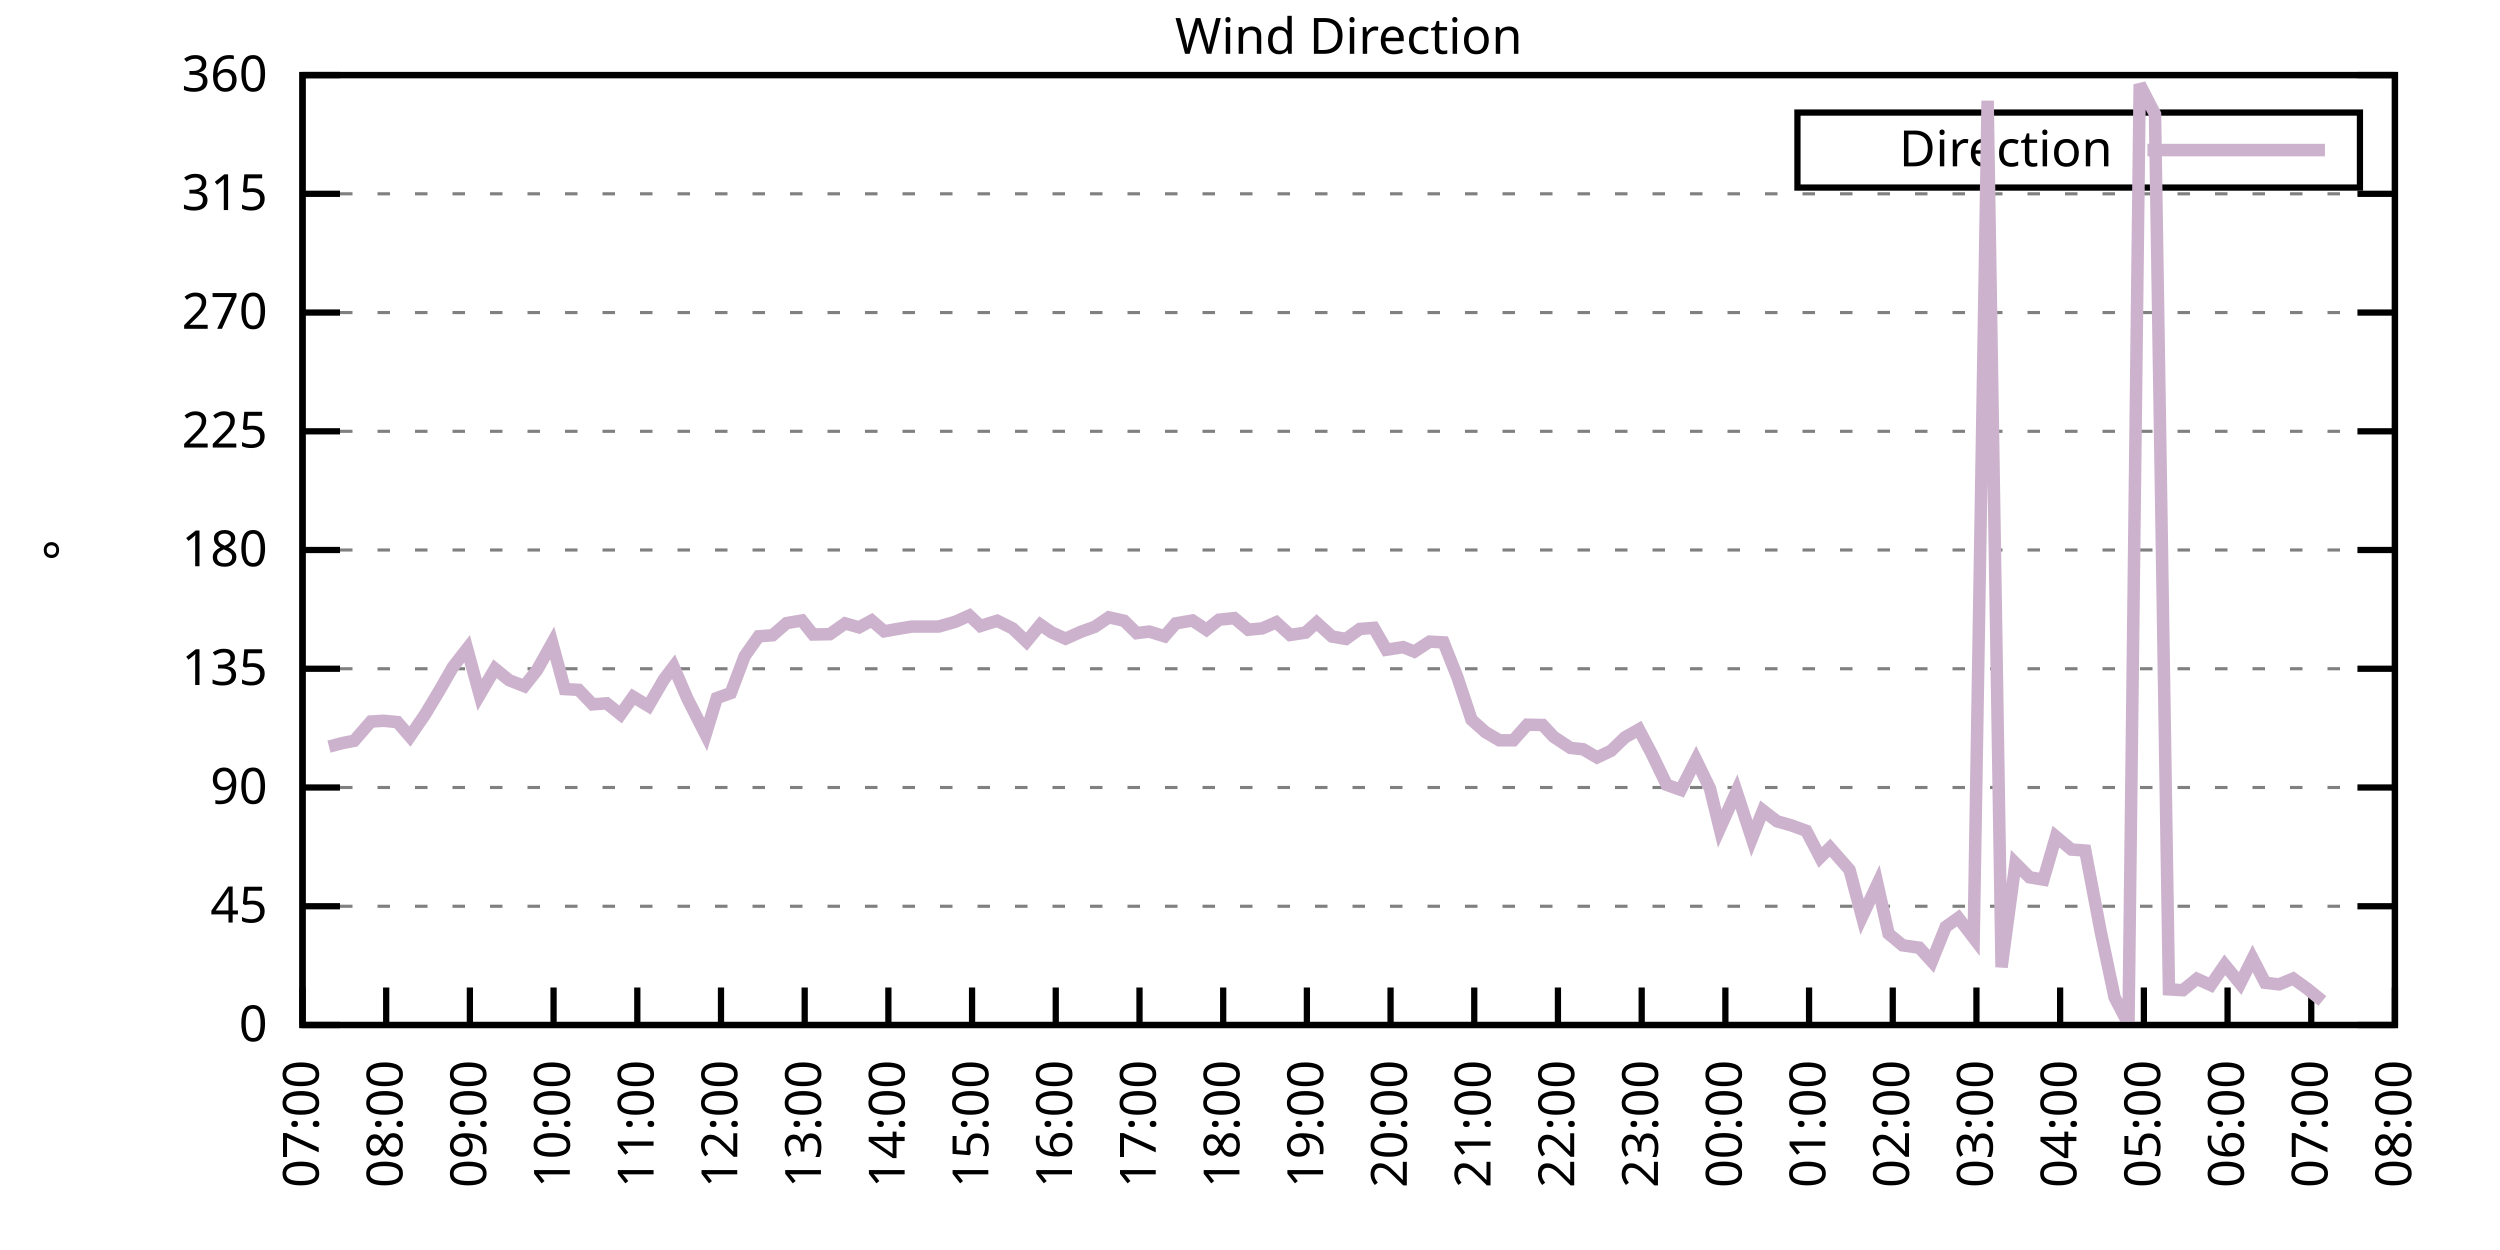
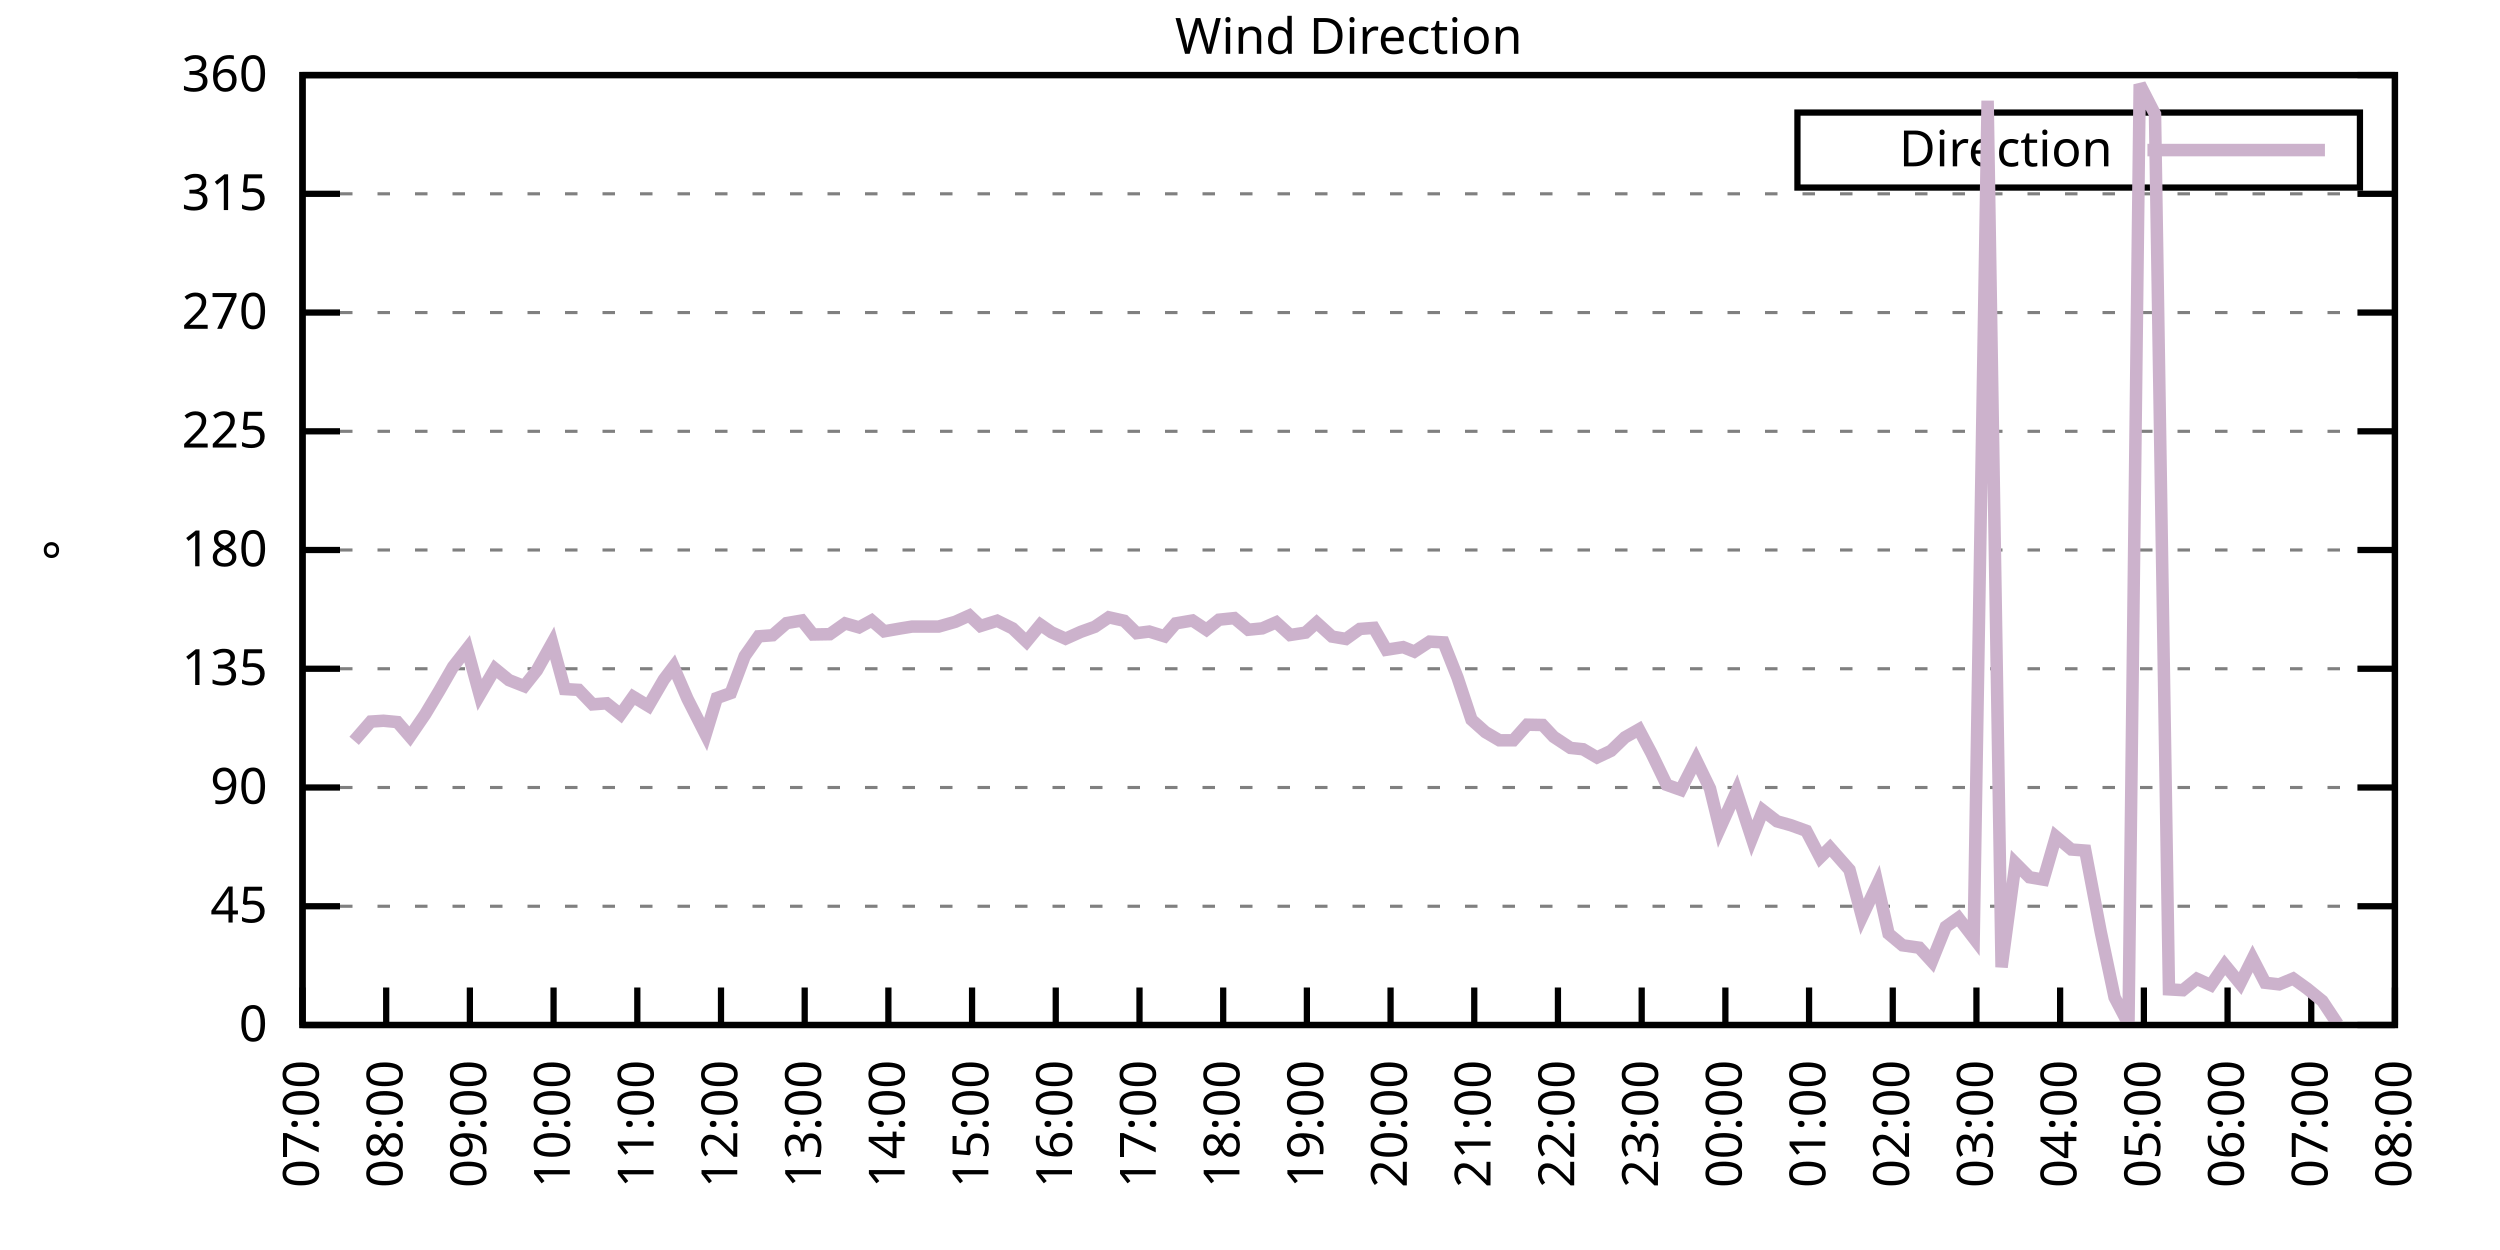
<svg xmlns="http://www.w3.org/2000/svg" xmlns:xlink="http://www.w3.org/1999/xlink" width="400" height="200" viewBox="0 0 400 200">
  <g id="gnuplot_canvas">
    <rect x="0" y="0" width="400" height="200" fill="none" />
    <defs>
      <circle id="gpDot" r="0.5" stroke-width="0.5" stroke="currentColor" />
      <path id="gpPt0" stroke-width="0.333" stroke="currentColor" d="M-1,0 h2 M0,-1 v2" />
      <path id="gpPt1" stroke-width="0.333" stroke="currentColor" d="M-1,-1 L1,1 M1,-1 L-1,1" />
      <path id="gpPt2" stroke-width="0.333" stroke="currentColor" d="M-1,0 L1,0 M0,-1 L0,1 M-1,-1 L1,1 M-1,1 L1,-1" />
      <rect id="gpPt3" stroke-width="0.333" stroke="currentColor" x="-1" y="-1" width="2" height="2" />
      <rect id="gpPt4" stroke-width="0.333" stroke="currentColor" fill="currentColor" x="-1" y="-1" width="2" height="2" />
      <circle id="gpPt5" stroke-width="0.333" stroke="currentColor" cx="0" cy="0" r="1" />
      <use xlink:href="#gpPt5" id="gpPt6" fill="currentColor" stroke="none" />
      <path id="gpPt7" stroke-width="0.333" stroke="currentColor" d="M0,-1.33 L-1.33,0.67 L1.33,0.67 z" />
      <use xlink:href="#gpPt7" id="gpPt8" fill="currentColor" stroke="none" />
      <use xlink:href="#gpPt7" id="gpPt9" stroke="currentColor" transform="rotate(180)" />
      <use xlink:href="#gpPt9" id="gpPt10" fill="currentColor" stroke="none" />
      <use xlink:href="#gpPt3" id="gpPt11" stroke="currentColor" transform="rotate(45)" />
      <use xlink:href="#gpPt11" id="gpPt12" fill="currentColor" stroke="none" />
      <path id="gpPt13" stroke-width="0.333" stroke="currentColor" d="M0,1.330 L1.265,0.411 L0.782,-1.067 L-0.782,-1.076 L-1.265,0.411 z" />
      <use xlink:href="#gpPt13" id="gpPt14" fill="currentColor" stroke="none" />
      <filter id="textbox" filterUnits="objectBoundingBox" x="0" y="0" height="1" width="1">
        <feFlood flood-color="white" flood-opacity="1" result="bgnd" />
        <feComposite in="SourceGraphic" in2="bgnd" operator="atop" />
      </filter>
      <filter id="greybox" filterUnits="objectBoundingBox" x="0" y="0" height="1" width="1">
        <feFlood flood-color="lightgrey" flood-opacity="1" result="grey" />
        <feComposite in="SourceGraphic" in2="grey" operator="atop" />
      </filter>
    </defs>
    <g fill="none" color="white" stroke="currentColor" stroke-width="1.00" stroke-linecap="butt" stroke-linejoin="miter">
</g>
    <g fill="none" color="black" stroke="currentColor" stroke-width="1.00" stroke-linecap="butt" stroke-linejoin="miter">
      <g stroke="none" shape-rendering="crispEdges">
        <polygon fill="rgb(255, 255, 255)" points="48.40,164.00 383.18,164.00 383.18,12.02 48.40,12.02 " />
      </g>
    </g>
    <g fill="none" color="black" stroke="currentColor" stroke-width="1.00" stroke-linecap="butt" stroke-linejoin="miter">
</g>
    <g fill="none" color="black" stroke="black" stroke-width="0.50" stroke-linecap="butt" stroke-linejoin="miter">
</g>
    <g fill="none" color="gray" stroke="currentColor" stroke-width="0.50" stroke-linecap="butt" stroke-linejoin="miter">
      <path stroke="gray" stroke-dasharray="2,4" class="gridline" d="M48.40,164.00 L383.19,164.00  " />
    </g>
    <g fill="none" color="gray" stroke="gray" stroke-width="1.00" stroke-linecap="butt" stroke-linejoin="miter">
</g>
    <g fill="none" color="black" stroke="currentColor" stroke-width="1.00" stroke-linecap="butt" stroke-linejoin="miter">
      <path stroke="black" d="M48.40,164.00 L54.40,164.00 M383.19,164.00 L377.19,164.00  " />
      <g transform="translate(42.80,166.60)" stroke="none" fill="black" font-family="Sans" font-size="8.00" text-anchor="end">
        <text>
          <tspan font-family="Sans"> 0</tspan>
        </text>
      </g>
    </g>
    <g fill="none" color="black" stroke="currentColor" stroke-width="1.00" stroke-linecap="butt" stroke-linejoin="miter">
</g>
    <g fill="none" color="black" stroke="black" stroke-width="0.50" stroke-linecap="butt" stroke-linejoin="miter">
</g>
    <g fill="none" color="gray" stroke="currentColor" stroke-width="0.50" stroke-linecap="butt" stroke-linejoin="miter">
      <path stroke="gray" stroke-dasharray="2,4" class="gridline" d="M48.40,145.00 L383.19,145.00  " />
    </g>
    <g fill="none" color="gray" stroke="gray" stroke-width="1.00" stroke-linecap="butt" stroke-linejoin="miter">
</g>
    <g fill="none" color="black" stroke="currentColor" stroke-width="1.00" stroke-linecap="butt" stroke-linejoin="miter">
      <path stroke="black" d="M48.40,145.00 L54.40,145.00 M383.19,145.00 L377.19,145.00  " />
      <g transform="translate(42.80,147.60)" stroke="none" fill="black" font-family="Sans" font-size="8.00" text-anchor="end">
        <text>
          <tspan font-family="Sans"> 45</tspan>
        </text>
      </g>
    </g>
    <g fill="none" color="black" stroke="currentColor" stroke-width="1.00" stroke-linecap="butt" stroke-linejoin="miter">
</g>
    <g fill="none" color="black" stroke="black" stroke-width="0.50" stroke-linecap="butt" stroke-linejoin="miter">
</g>
    <g fill="none" color="gray" stroke="currentColor" stroke-width="0.50" stroke-linecap="butt" stroke-linejoin="miter">
      <path stroke="gray" stroke-dasharray="2,4" class="gridline" d="M48.40,126.00 L383.19,126.00  " />
    </g>
    <g fill="none" color="gray" stroke="gray" stroke-width="1.00" stroke-linecap="butt" stroke-linejoin="miter">
</g>
    <g fill="none" color="black" stroke="currentColor" stroke-width="1.00" stroke-linecap="butt" stroke-linejoin="miter">
      <path stroke="black" d="M48.40,126.00 L54.40,126.00 M383.19,126.00 L377.19,126.00  " />
      <g transform="translate(42.80,128.60)" stroke="none" fill="black" font-family="Sans" font-size="8.00" text-anchor="end">
        <text>
          <tspan font-family="Sans"> 90</tspan>
        </text>
      </g>
    </g>
    <g fill="none" color="black" stroke="currentColor" stroke-width="1.00" stroke-linecap="butt" stroke-linejoin="miter">
</g>
    <g fill="none" color="black" stroke="black" stroke-width="0.50" stroke-linecap="butt" stroke-linejoin="miter">
</g>
    <g fill="none" color="gray" stroke="currentColor" stroke-width="0.50" stroke-linecap="butt" stroke-linejoin="miter">
      <path stroke="gray" stroke-dasharray="2,4" class="gridline" d="M48.40,107.00 L383.19,107.00  " />
    </g>
    <g fill="none" color="gray" stroke="gray" stroke-width="1.00" stroke-linecap="butt" stroke-linejoin="miter">
</g>
    <g fill="none" color="black" stroke="currentColor" stroke-width="1.00" stroke-linecap="butt" stroke-linejoin="miter">
      <path stroke="black" d="M48.40,107.00 L54.40,107.00 M383.19,107.00 L377.19,107.00  " />
      <g transform="translate(42.80,109.60)" stroke="none" fill="black" font-family="Sans" font-size="8.00" text-anchor="end">
        <text>
          <tspan font-family="Sans"> 135</tspan>
        </text>
      </g>
    </g>
    <g fill="none" color="black" stroke="currentColor" stroke-width="1.00" stroke-linecap="butt" stroke-linejoin="miter">
</g>
    <g fill="none" color="black" stroke="black" stroke-width="0.50" stroke-linecap="butt" stroke-linejoin="miter">
</g>
    <g fill="none" color="gray" stroke="currentColor" stroke-width="0.50" stroke-linecap="butt" stroke-linejoin="miter">
      <path stroke="gray" stroke-dasharray="2,4" class="gridline" d="M48.40,88.00 L383.19,88.00  " />
    </g>
    <g fill="none" color="gray" stroke="gray" stroke-width="1.00" stroke-linecap="butt" stroke-linejoin="miter">
</g>
    <g fill="none" color="black" stroke="currentColor" stroke-width="1.00" stroke-linecap="butt" stroke-linejoin="miter">
      <path stroke="black" d="M48.40,88.00 L54.40,88.00 M383.19,88.00 L377.19,88.00  " />
      <g transform="translate(42.80,90.60)" stroke="none" fill="black" font-family="Sans" font-size="8.00" text-anchor="end">
        <text>
          <tspan font-family="Sans"> 180</tspan>
        </text>
      </g>
    </g>
    <g fill="none" color="black" stroke="currentColor" stroke-width="1.00" stroke-linecap="butt" stroke-linejoin="miter">
</g>
    <g fill="none" color="black" stroke="black" stroke-width="0.50" stroke-linecap="butt" stroke-linejoin="miter">
</g>
    <g fill="none" color="gray" stroke="currentColor" stroke-width="0.50" stroke-linecap="butt" stroke-linejoin="miter">
      <path stroke="gray" stroke-dasharray="2,4" class="gridline" d="M48.40,69.01 L383.19,69.01  " />
    </g>
    <g fill="none" color="gray" stroke="gray" stroke-width="1.00" stroke-linecap="butt" stroke-linejoin="miter">
</g>
    <g fill="none" color="black" stroke="currentColor" stroke-width="1.00" stroke-linecap="butt" stroke-linejoin="miter">
      <path stroke="black" d="M48.40,69.01 L54.40,69.01 M383.19,69.01 L377.19,69.01  " />
      <g transform="translate(42.80,71.61)" stroke="none" fill="black" font-family="Sans" font-size="8.00" text-anchor="end">
        <text>
          <tspan font-family="Sans"> 225</tspan>
        </text>
      </g>
    </g>
    <g fill="none" color="black" stroke="currentColor" stroke-width="1.00" stroke-linecap="butt" stroke-linejoin="miter">
</g>
    <g fill="none" color="black" stroke="black" stroke-width="0.50" stroke-linecap="butt" stroke-linejoin="miter">
</g>
    <g fill="none" color="gray" stroke="currentColor" stroke-width="0.50" stroke-linecap="butt" stroke-linejoin="miter">
      <path stroke="gray" stroke-dasharray="2,4" class="gridline" d="M48.40,50.01 L383.19,50.01  " />
    </g>
    <g fill="none" color="gray" stroke="gray" stroke-width="1.00" stroke-linecap="butt" stroke-linejoin="miter">
</g>
    <g fill="none" color="black" stroke="currentColor" stroke-width="1.00" stroke-linecap="butt" stroke-linejoin="miter">
      <path stroke="black" d="M48.40,50.01 L54.40,50.01 M383.19,50.01 L377.19,50.01  " />
      <g transform="translate(42.80,52.61)" stroke="none" fill="black" font-family="Sans" font-size="8.00" text-anchor="end">
        <text>
          <tspan font-family="Sans"> 270</tspan>
        </text>
      </g>
    </g>
    <g fill="none" color="black" stroke="currentColor" stroke-width="1.00" stroke-linecap="butt" stroke-linejoin="miter">
</g>
    <g fill="none" color="black" stroke="black" stroke-width="0.50" stroke-linecap="butt" stroke-linejoin="miter">
</g>
    <g fill="none" color="gray" stroke="currentColor" stroke-width="0.50" stroke-linecap="butt" stroke-linejoin="miter">
      <path stroke="gray" stroke-dasharray="2,4" class="gridline" d="M48.40,31.01 L383.19,31.01  " />
    </g>
    <g fill="none" color="gray" stroke="gray" stroke-width="1.00" stroke-linecap="butt" stroke-linejoin="miter">
</g>
    <g fill="none" color="black" stroke="currentColor" stroke-width="1.00" stroke-linecap="butt" stroke-linejoin="miter">
      <path stroke="black" d="M48.40,31.01 L54.40,31.01 M383.19,31.01 L377.19,31.01  " />
      <g transform="translate(42.80,33.61)" stroke="none" fill="black" font-family="Sans" font-size="8.00" text-anchor="end">
        <text>
          <tspan font-family="Sans"> 315</tspan>
        </text>
      </g>
    </g>
    <g fill="none" color="black" stroke="currentColor" stroke-width="1.00" stroke-linecap="butt" stroke-linejoin="miter">
</g>
    <g fill="none" color="black" stroke="black" stroke-width="0.50" stroke-linecap="butt" stroke-linejoin="miter">
</g>
    <g fill="none" color="gray" stroke="currentColor" stroke-width="0.50" stroke-linecap="butt" stroke-linejoin="miter">
      <path stroke="gray" stroke-dasharray="2,4" class="gridline" d="M48.40,12.01 L383.19,12.01  " />
    </g>
    <g fill="none" color="gray" stroke="gray" stroke-width="1.00" stroke-linecap="butt" stroke-linejoin="miter">
</g>
    <g fill="none" color="black" stroke="currentColor" stroke-width="1.00" stroke-linecap="butt" stroke-linejoin="miter">
      <path stroke="black" d="M48.40,12.01 L54.40,12.01 M383.19,12.01 L377.19,12.01  " />
      <g transform="translate(42.80,14.61)" stroke="none" fill="black" font-family="Sans" font-size="8.00" text-anchor="end">
        <text>
          <tspan font-family="Sans"> 360</tspan>
        </text>
      </g>
    </g>
    <g fill="none" color="black" stroke="currentColor" stroke-width="1.00" stroke-linecap="butt" stroke-linejoin="miter">
      <path stroke="black" d="M48.40,164.00 L48.40,158.00  " />
      <g transform="translate(51.00,169.60) rotate(270.00)" stroke="none" fill="black" font-family="Sans" font-size="8.00" text-anchor="end">
        <text>
          <tspan font-family="Sans">07:00</tspan>
        </text>
      </g>
    </g>
    <g fill="none" color="black" stroke="currentColor" stroke-width="1.00" stroke-linecap="butt" stroke-linejoin="miter">
      <path stroke="black" d="M61.79,164.00 L61.79,158.00  " />
      <g transform="translate(64.39,169.60) rotate(270.00)" stroke="none" fill="black" font-family="Sans" font-size="8.00" text-anchor="end">
        <text>
          <tspan font-family="Sans">08:00</tspan>
        </text>
      </g>
    </g>
    <g fill="none" color="black" stroke="currentColor" stroke-width="1.00" stroke-linecap="butt" stroke-linejoin="miter">
      <path stroke="black" d="M75.18,164.00 L75.18,158.00  " />
      <g transform="translate(77.78,169.60) rotate(270.00)" stroke="none" fill="black" font-family="Sans" font-size="8.00" text-anchor="end">
        <text>
          <tspan font-family="Sans">09:00</tspan>
        </text>
      </g>
    </g>
    <g fill="none" color="black" stroke="currentColor" stroke-width="1.00" stroke-linecap="butt" stroke-linejoin="miter">
      <path stroke="black" d="M88.57,164.00 L88.57,158.00  " />
      <g transform="translate(91.17,169.60) rotate(270.00)" stroke="none" fill="black" font-family="Sans" font-size="8.00" text-anchor="end">
        <text>
          <tspan font-family="Sans">10:00</tspan>
        </text>
      </g>
    </g>
    <g fill="none" color="black" stroke="currentColor" stroke-width="1.00" stroke-linecap="butt" stroke-linejoin="miter">
      <path stroke="black" d="M101.97,164.00 L101.97,158.00  " />
      <g transform="translate(104.57,169.60) rotate(270.00)" stroke="none" fill="black" font-family="Sans" font-size="8.00" text-anchor="end">
        <text>
          <tspan font-family="Sans">11:00</tspan>
        </text>
      </g>
    </g>
    <g fill="none" color="black" stroke="currentColor" stroke-width="1.00" stroke-linecap="butt" stroke-linejoin="miter">
      <path stroke="black" d="M115.36,164.00 L115.36,158.00  " />
      <g transform="translate(117.96,169.60) rotate(270.00)" stroke="none" fill="black" font-family="Sans" font-size="8.00" text-anchor="end">
        <text>
          <tspan font-family="Sans">12:00</tspan>
        </text>
      </g>
    </g>
    <g fill="none" color="black" stroke="currentColor" stroke-width="1.00" stroke-linecap="butt" stroke-linejoin="miter">
      <path stroke="black" d="M128.75,164.00 L128.75,158.00  " />
      <g transform="translate(131.35,169.60) rotate(270.00)" stroke="none" fill="black" font-family="Sans" font-size="8.00" text-anchor="end">
        <text>
          <tspan font-family="Sans">13:00</tspan>
        </text>
      </g>
    </g>
    <g fill="none" color="black" stroke="currentColor" stroke-width="1.00" stroke-linecap="butt" stroke-linejoin="miter">
      <path stroke="black" d="M142.14,164.00 L142.14,158.00  " />
      <g transform="translate(144.74,169.60) rotate(270.00)" stroke="none" fill="black" font-family="Sans" font-size="8.00" text-anchor="end">
        <text>
          <tspan font-family="Sans">14:00</tspan>
        </text>
      </g>
    </g>
    <g fill="none" color="black" stroke="currentColor" stroke-width="1.00" stroke-linecap="butt" stroke-linejoin="miter">
      <path stroke="black" d="M155.53,164.00 L155.53,158.00  " />
      <g transform="translate(158.13,169.60) rotate(270.00)" stroke="none" fill="black" font-family="Sans" font-size="8.00" text-anchor="end">
        <text>
          <tspan font-family="Sans">15:00</tspan>
        </text>
      </g>
    </g>
    <g fill="none" color="black" stroke="currentColor" stroke-width="1.00" stroke-linecap="butt" stroke-linejoin="miter">
      <path stroke="black" d="M168.92,164.00 L168.92,158.00  " />
      <g transform="translate(171.52,169.60) rotate(270.00)" stroke="none" fill="black" font-family="Sans" font-size="8.00" text-anchor="end">
        <text>
          <tspan font-family="Sans">16:00</tspan>
        </text>
      </g>
    </g>
    <g fill="none" color="black" stroke="currentColor" stroke-width="1.00" stroke-linecap="butt" stroke-linejoin="miter">
      <path stroke="black" d="M182.32,164.00 L182.32,158.00  " />
      <g transform="translate(184.92,169.60) rotate(270.00)" stroke="none" fill="black" font-family="Sans" font-size="8.00" text-anchor="end">
        <text>
          <tspan font-family="Sans">17:00</tspan>
        </text>
      </g>
    </g>
    <g fill="none" color="black" stroke="currentColor" stroke-width="1.00" stroke-linecap="butt" stroke-linejoin="miter">
      <path stroke="black" d="M195.71,164.00 L195.71,158.00  " />
      <g transform="translate(198.31,169.60) rotate(270.00)" stroke="none" fill="black" font-family="Sans" font-size="8.00" text-anchor="end">
        <text>
          <tspan font-family="Sans">18:00</tspan>
        </text>
      </g>
    </g>
    <g fill="none" color="black" stroke="currentColor" stroke-width="1.00" stroke-linecap="butt" stroke-linejoin="miter">
      <path stroke="black" d="M209.10,164.00 L209.10,158.00  " />
      <g transform="translate(211.70,169.60) rotate(270.00)" stroke="none" fill="black" font-family="Sans" font-size="8.00" text-anchor="end">
        <text>
          <tspan font-family="Sans">19:00</tspan>
        </text>
      </g>
    </g>
    <g fill="none" color="black" stroke="currentColor" stroke-width="1.00" stroke-linecap="butt" stroke-linejoin="miter">
      <path stroke="black" d="M222.49,164.00 L222.49,158.00  " />
      <g transform="translate(225.09,169.60) rotate(270.00)" stroke="none" fill="black" font-family="Sans" font-size="8.00" text-anchor="end">
        <text>
          <tspan font-family="Sans">20:00</tspan>
        </text>
      </g>
    </g>
    <g fill="none" color="black" stroke="currentColor" stroke-width="1.00" stroke-linecap="butt" stroke-linejoin="miter">
      <path stroke="black" d="M235.88,164.00 L235.88,158.00  " />
      <g transform="translate(238.48,169.60) rotate(270.00)" stroke="none" fill="black" font-family="Sans" font-size="8.00" text-anchor="end">
        <text>
          <tspan font-family="Sans">21:00</tspan>
        </text>
      </g>
    </g>
    <g fill="none" color="black" stroke="currentColor" stroke-width="1.00" stroke-linecap="butt" stroke-linejoin="miter">
      <path stroke="black" d="M249.27,164.00 L249.27,158.00  " />
      <g transform="translate(251.87,169.60) rotate(270.00)" stroke="none" fill="black" font-family="Sans" font-size="8.00" text-anchor="end">
        <text>
          <tspan font-family="Sans">22:00</tspan>
        </text>
      </g>
    </g>
    <g fill="none" color="black" stroke="currentColor" stroke-width="1.00" stroke-linecap="butt" stroke-linejoin="miter">
      <path stroke="black" d="M262.67,164.00 L262.67,158.00  " />
      <g transform="translate(265.27,169.60) rotate(270.00)" stroke="none" fill="black" font-family="Sans" font-size="8.00" text-anchor="end">
        <text>
          <tspan font-family="Sans">23:00</tspan>
        </text>
      </g>
    </g>
    <g fill="none" color="black" stroke="currentColor" stroke-width="1.00" stroke-linecap="butt" stroke-linejoin="miter">
      <path stroke="black" d="M276.06,164.00 L276.06,158.00  " />
      <g transform="translate(278.66,169.60) rotate(270.00)" stroke="none" fill="black" font-family="Sans" font-size="8.00" text-anchor="end">
        <text>
          <tspan font-family="Sans">00:00</tspan>
        </text>
      </g>
    </g>
    <g fill="none" color="black" stroke="currentColor" stroke-width="1.00" stroke-linecap="butt" stroke-linejoin="miter">
      <path stroke="black" d="M289.45,164.00 L289.45,158.00  " />
      <g transform="translate(292.05,169.60) rotate(270.00)" stroke="none" fill="black" font-family="Sans" font-size="8.00" text-anchor="end">
        <text>
          <tspan font-family="Sans">01:00</tspan>
        </text>
      </g>
    </g>
    <g fill="none" color="black" stroke="currentColor" stroke-width="1.00" stroke-linecap="butt" stroke-linejoin="miter">
      <path stroke="black" d="M302.84,164.00 L302.84,158.00  " />
      <g transform="translate(305.44,169.60) rotate(270.00)" stroke="none" fill="black" font-family="Sans" font-size="8.00" text-anchor="end">
        <text>
          <tspan font-family="Sans">02:00</tspan>
        </text>
      </g>
    </g>
    <g fill="none" color="black" stroke="currentColor" stroke-width="1.00" stroke-linecap="butt" stroke-linejoin="miter">
      <path stroke="black" d="M316.23,164.00 L316.23,158.00  " />
      <g transform="translate(318.83,169.60) rotate(270.00)" stroke="none" fill="black" font-family="Sans" font-size="8.00" text-anchor="end">
        <text>
          <tspan font-family="Sans">03:00</tspan>
        </text>
      </g>
    </g>
    <g fill="none" color="black" stroke="currentColor" stroke-width="1.00" stroke-linecap="butt" stroke-linejoin="miter">
      <path stroke="black" d="M329.62,164.00 L329.62,158.00  " />
      <g transform="translate(332.22,169.60) rotate(270.00)" stroke="none" fill="black" font-family="Sans" font-size="8.00" text-anchor="end">
        <text>
          <tspan font-family="Sans">04:00</tspan>
        </text>
      </g>
    </g>
    <g fill="none" color="black" stroke="currentColor" stroke-width="1.00" stroke-linecap="butt" stroke-linejoin="miter">
      <path stroke="black" d="M343.02,164.00 L343.02,158.00  " />
      <g transform="translate(345.62,169.60) rotate(270.00)" stroke="none" fill="black" font-family="Sans" font-size="8.00" text-anchor="end">
        <text>
          <tspan font-family="Sans">05:00</tspan>
        </text>
      </g>
    </g>
    <g fill="none" color="black" stroke="currentColor" stroke-width="1.00" stroke-linecap="butt" stroke-linejoin="miter">
      <path stroke="black" d="M356.41,164.00 L356.41,158.00  " />
      <g transform="translate(359.01,169.60) rotate(270.00)" stroke="none" fill="black" font-family="Sans" font-size="8.00" text-anchor="end">
        <text>
          <tspan font-family="Sans">06:00</tspan>
        </text>
      </g>
    </g>
    <g fill="none" color="black" stroke="currentColor" stroke-width="1.00" stroke-linecap="butt" stroke-linejoin="miter">
      <path stroke="black" d="M369.80,164.00 L369.80,158.00  " />
      <g transform="translate(372.40,169.60) rotate(270.00)" stroke="none" fill="black" font-family="Sans" font-size="8.00" text-anchor="end">
        <text>
          <tspan font-family="Sans">07:00</tspan>
        </text>
      </g>
    </g>
    <g fill="none" color="black" stroke="currentColor" stroke-width="1.00" stroke-linecap="butt" stroke-linejoin="miter">
      <path stroke="black" d="M383.19,164.00 L383.19,158.00  " />
      <g transform="translate(385.79,169.60) rotate(270.00)" stroke="none" fill="black" font-family="Sans" font-size="8.00" text-anchor="end">
        <text>
          <tspan font-family="Sans">08:00</tspan>
        </text>
      </g>
    </g>
    <g fill="none" color="black" stroke="currentColor" stroke-width="1.00" stroke-linecap="butt" stroke-linejoin="miter">
</g>
    <g fill="none" color="black" stroke="currentColor" stroke-width="1.00" stroke-linecap="butt" stroke-linejoin="miter">
      <path stroke="black" d="M48.40,12.01 L48.40,164.00 L383.19,164.00 L383.19,12.01 L48.40,12.01 Z  " />
    </g>
    <g fill="none" color="black" stroke="currentColor" stroke-width="1.00" stroke-linecap="butt" stroke-linejoin="miter">
</g>
    <g fill="none" color="black" stroke="currentColor" stroke-width="1.00" stroke-linecap="butt" stroke-linejoin="miter">
      <path stroke="black" d="M287.59,30.01 L287.59,18.01 L377.59,18.01 L377.59,30.01 L287.59,30.01 Z  " />
    </g>
    <g id="Wind_direction_plot_1">
      <g fill="none" color="white" stroke="black" stroke-width="2.00" stroke-linecap="butt" stroke-linejoin="miter">
</g>
      <g fill="none" color="black" stroke="currentColor" stroke-width="2.00" stroke-linecap="butt" stroke-linejoin="miter">
        <g transform="translate(337.99,26.61)" stroke="none" fill="black" font-family="Sans" font-size="8.00" text-anchor="end">
          <text>
            <tspan font-family="Sans">Direction</tspan>
          </text>
        </g>
      </g>
      <g fill="none" color="black" stroke="currentColor" stroke-width="2.00" stroke-linecap="butt" stroke-linejoin="miter">
-         <path stroke="rgb(204, 178, 204)" d="M343.59,24.01 L371.99,24.01 M52.64,119.46 L54.87,118.87 L56.66,118.53 L59.34,115.45 L61.35,115.32 L63.58,115.53   L65.59,117.85 L68.04,114.27 L70.27,110.55 L72.50,106.67 L74.74,103.80 L76.75,111.18 L79.20,107.00 L81.43,108.82   L83.89,109.79 L85.90,107.26 L88.35,102.87 L90.36,110.25 L92.59,110.38 L94.82,112.70 L97.06,112.53 L99.29,114.31   L101.30,111.48 L103.75,112.96 L106.21,108.73 L107.77,106.67 L110.00,111.82 L112.90,117.52 L114.69,111.69 L116.92,110.89   L119.15,104.98 L121.38,101.81 L123.62,101.64 L125.85,99.70 L128.30,99.28 L130.09,101.52 L132.77,101.47 L135.22,99.74   L137.45,100.38 L139.46,99.28 L141.47,101.01 L144.15,100.54 L145.94,100.25 L148.39,100.25 L150.18,100.25 L152.85,99.49   L155.09,98.48 L156.87,100.16 L159.55,99.32 L162.01,100.54 L164.24,102.66 L166.47,99.95 L168.25,101.18 L170.49,102.19   L172.94,101.09 L175.17,100.29 L177.41,98.77 L179.86,99.32 L181.87,101.30 L183.88,101.05 L186.33,101.81 L188.12,99.74   L190.80,99.28 L193.03,100.76 L195.04,99.15 L197.49,98.90 L199.73,100.76 L201.96,100.54 L204.19,99.57 L206.42,101.60   L208.88,101.22 L210.66,99.62 L213.12,101.85 L215.35,102.23 L217.58,100.63 L219.81,100.46 L221.82,103.96 L224.50,103.54   L226.29,104.26 L228.74,102.66 L230.97,102.78 L233.20,108.40 L235.44,115.15 L237.67,117.14 L239.90,118.45 L242.13,118.45   L244.36,115.95 L246.82,116.00 L248.60,117.90 L251.28,119.67 L253.29,119.88 L255.52,121.19 L257.76,120.13 L259.99,117.98   L262.22,116.71 L264.23,120.51 L266.68,125.58 L268.92,126.38 L271.37,121.57 L273.60,126.17 L275.16,132.59 L277.84,126.64   L280.30,134.15 L282.08,129.68 L284.32,131.41 L286.55,132.04 L289.00,132.93 L291.23,137.19 L292.80,135.63 L295.92,139.17   L297.93,146.69 L300.39,141.45 L302.17,149.39 L304.40,151.25 L307.08,151.63 L309.09,153.83 L311.32,148.29 L313.33,146.86   L315.79,150.07 L318.02,16.11 L320.25,154.75 L322.48,138.12 L324.71,140.36 L326.95,140.74 L328.95,133.86 L331.41,135.92   L333.64,136.09 L336.10,149.01 L338.33,159.57 L340.56,163.83 L342.35,13.49 L344.80,18.26 L347.03,158.30 L349.26,158.43   L351.50,156.61 L353.73,157.62 L355.96,154.37 L358.42,157.37 L360.42,153.36 L362.43,157.24 L364.66,157.50 L366.90,156.57   L369.13,158.17 L371.58,160.16  " />
+         <path stroke="rgb(204, 178, 204)" d="M343.59,24.01 L371.99,24.01 M56.66,118.53 L59.34,115.45 L61.35,115.32 L63.58,115.53 L65.59,117.85 L68.04,114.27   L70.27,110.55 L72.50,106.67 L74.74,103.80 L76.75,111.18 L79.20,107.00 L81.43,108.82 L83.89,109.79 L85.90,107.26   L88.35,102.87 L90.36,110.25 L92.59,110.38 L94.82,112.70 L97.06,112.53 L99.29,114.31 L101.30,111.48 L103.75,112.96   L106.21,108.73 L107.77,106.67 L110.00,111.82 L112.90,117.52 L114.69,111.69 L116.92,110.89 L119.15,104.98 L121.38,101.81   L123.62,101.64 L125.85,99.70 L128.30,99.28 L130.09,101.52 L132.77,101.47 L135.22,99.74 L137.45,100.38 L139.46,99.28   L141.47,101.01 L144.15,100.54 L145.94,100.25 L148.39,100.25 L150.18,100.25 L152.85,99.49 L155.09,98.48 L156.87,100.16   L159.55,99.32 L162.01,100.54 L164.24,102.66 L166.47,99.95 L168.25,101.18 L170.49,102.19 L172.94,101.09 L175.17,100.29   L177.41,98.77 L179.86,99.32 L181.87,101.30 L183.88,101.05 L186.33,101.81 L188.12,99.74 L190.80,99.28 L193.03,100.76   L195.04,99.15 L197.49,98.90 L199.73,100.76 L201.96,100.54 L204.19,99.57 L206.42,101.60 L208.88,101.22 L210.66,99.62   L213.12,101.85 L215.35,102.23 L217.58,100.63 L219.81,100.46 L221.82,103.96 L224.50,103.54 L226.29,104.26 L228.74,102.66   L230.97,102.78 L233.20,108.40 L235.44,115.15 L237.67,117.14 L239.90,118.45 L242.13,118.45 L244.36,115.95 L246.82,116.00   L248.60,117.90 L251.28,119.67 L253.29,119.88 L255.52,121.19 L257.76,120.13 L259.99,117.98 L262.22,116.71 L264.23,120.51   L266.68,125.58 L268.92,126.38 L271.37,121.57 L273.60,126.17 L275.16,132.59 L277.84,126.64 L280.30,134.15 L282.08,129.68   L284.32,131.41 L286.55,132.04 L289.00,132.93 L291.23,137.19 L292.80,135.63 L295.92,139.17 L297.93,146.69 L300.39,141.45   L302.17,149.39 L304.40,151.25 L307.08,151.63 L309.09,153.83 L311.32,148.29 L313.33,146.86 L315.79,150.07 L318.02,16.11   L320.25,154.75 L322.48,138.12 L324.71,140.36 L326.95,140.74 L328.95,133.86 L331.41,135.92 L333.64,136.09 L336.10,149.01   L338.33,159.57 L340.56,163.83 L342.35,13.49 L344.80,18.26 L347.03,158.30 L349.26,158.43 L351.50,156.61 L353.73,157.62   L355.96,154.37 L358.42,157.37 L360.42,153.36 L362.43,157.24 L364.66,157.50 L366.90,156.57 L369.13,158.17 L371.58,160.16   L374.04,163.87  " />
      </g>
    </g>
    <g fill="none" color="black" stroke="currentColor" stroke-width="2.00" stroke-linecap="butt" stroke-linejoin="miter">
</g>
    <g fill="none" color="black" stroke="black" stroke-width="1.00" stroke-linecap="butt" stroke-linejoin="miter">
</g>
    <g fill="none" color="black" stroke="currentColor" stroke-width="1.00" stroke-linecap="butt" stroke-linejoin="miter">
      <path stroke="black" d="M48.40,12.01 L48.40,164.00 L383.19,164.00 L383.19,12.01 L48.40,12.01 Z  " />
      <g transform="translate(12.80,88.01) rotate(270.00)" stroke="none" fill="black" font-family="Sans" font-size="8.00" text-anchor="middle">
        <text>
          <tspan font-family="Sans">°</tspan>
        </text>
      </g>
    </g>
    <g fill="none" color="black" stroke="currentColor" stroke-width="1.00" stroke-linecap="butt" stroke-linejoin="miter">
</g>
    <g fill="none" color="black" stroke="currentColor" stroke-width="1.00" stroke-linecap="butt" stroke-linejoin="miter">
      <g transform="translate(215.79,8.61)" stroke="none" fill="black" font-family="Sans" font-size="8.00" text-anchor="middle">
        <text>
          <tspan font-family="Sans">Wind Direction</tspan>
        </text>
      </g>
    </g>
    <g fill="none" color="black" stroke="currentColor" stroke-width="1.00" stroke-linecap="butt" stroke-linejoin="miter">
</g>
  </g>
</svg>
